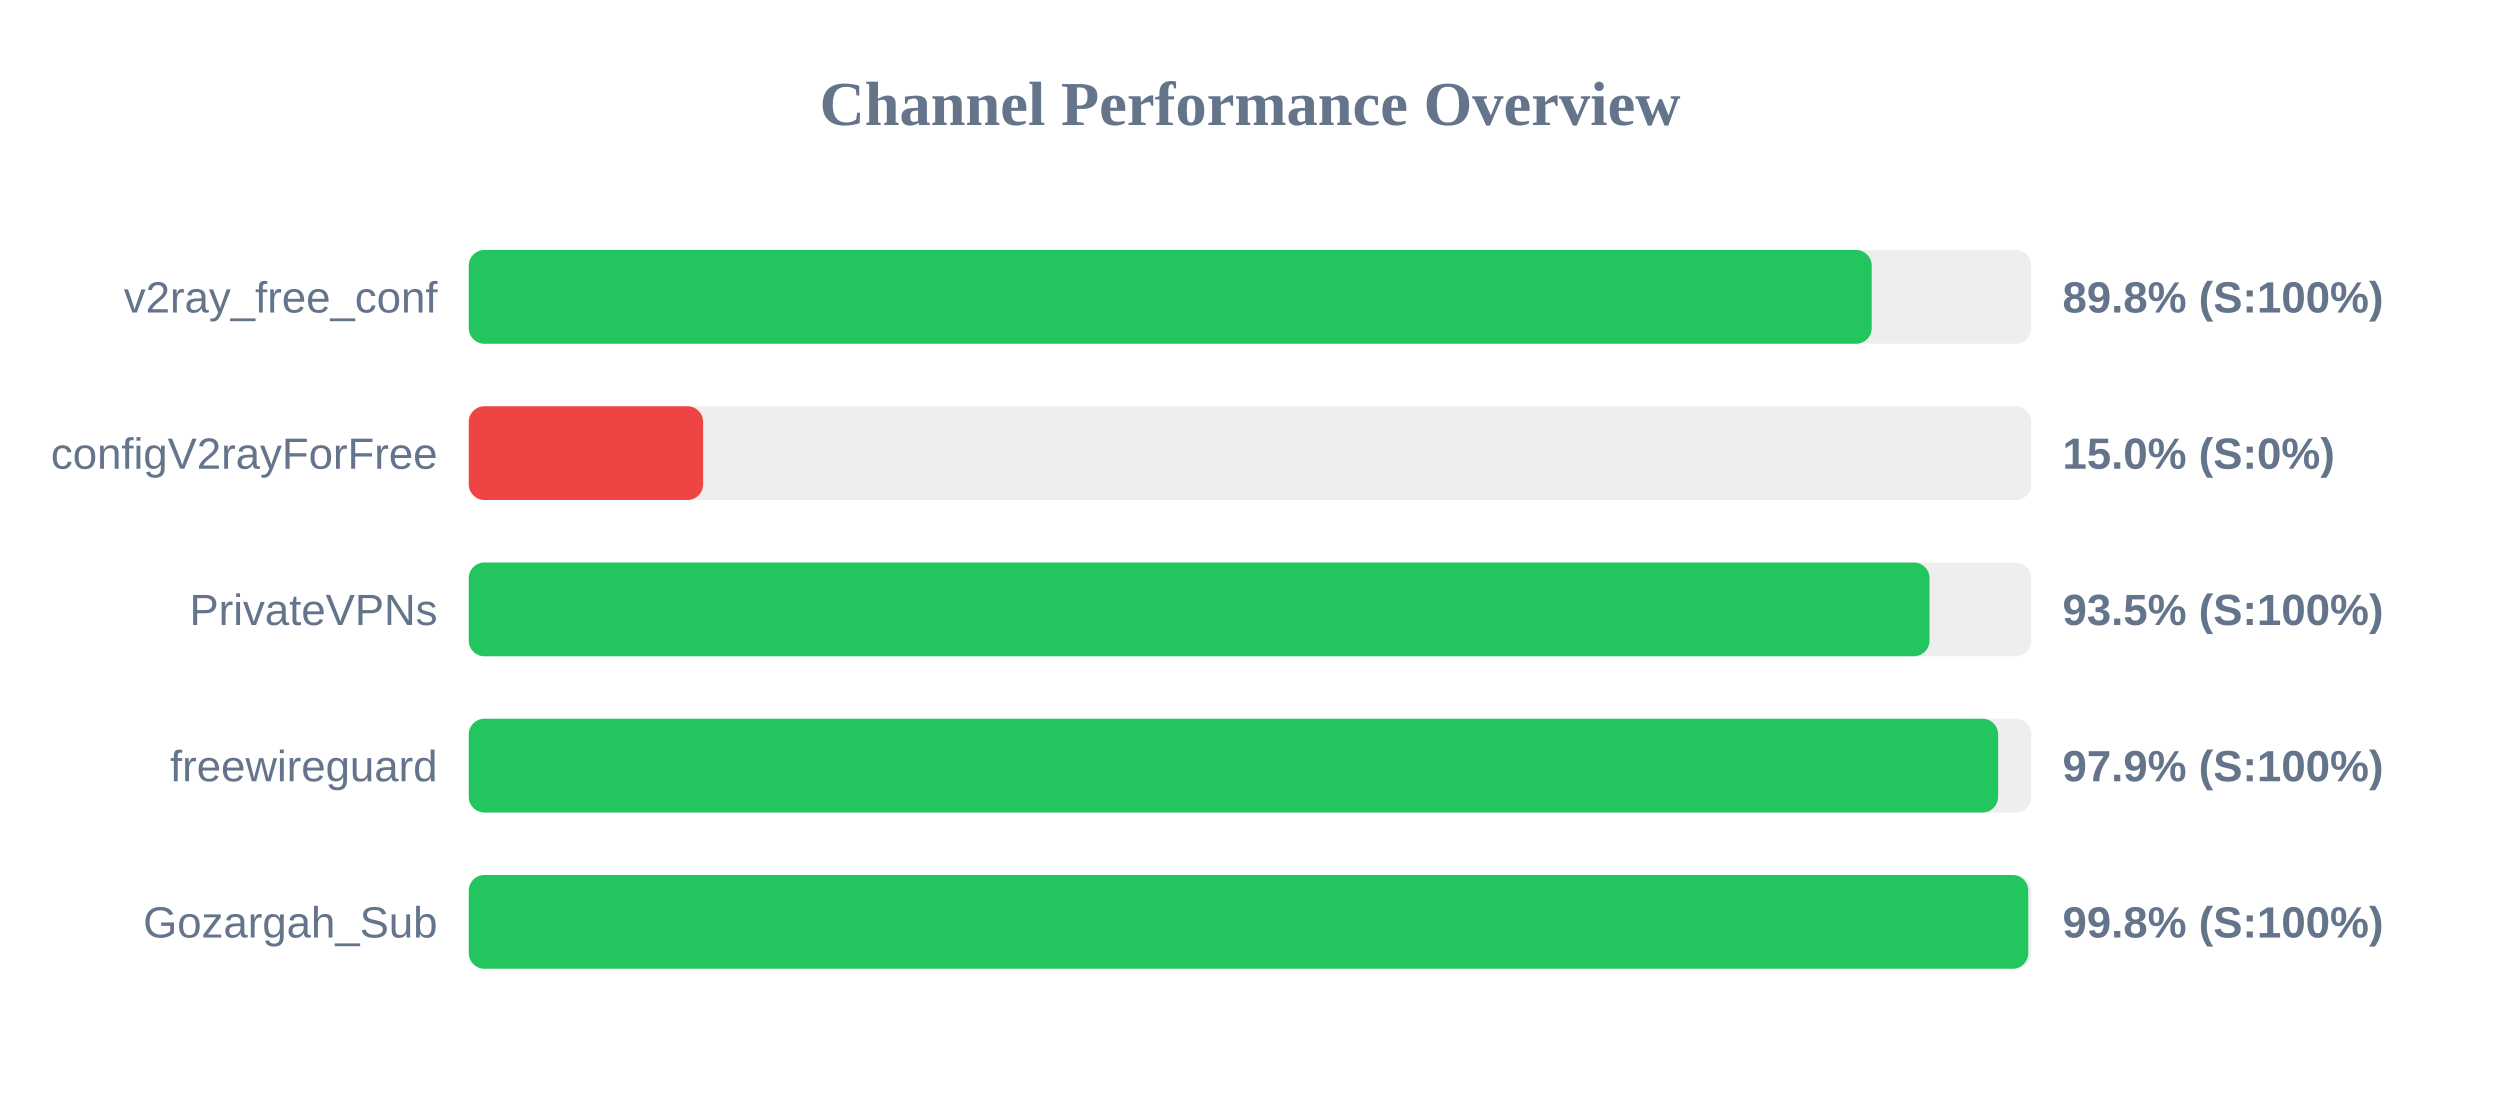
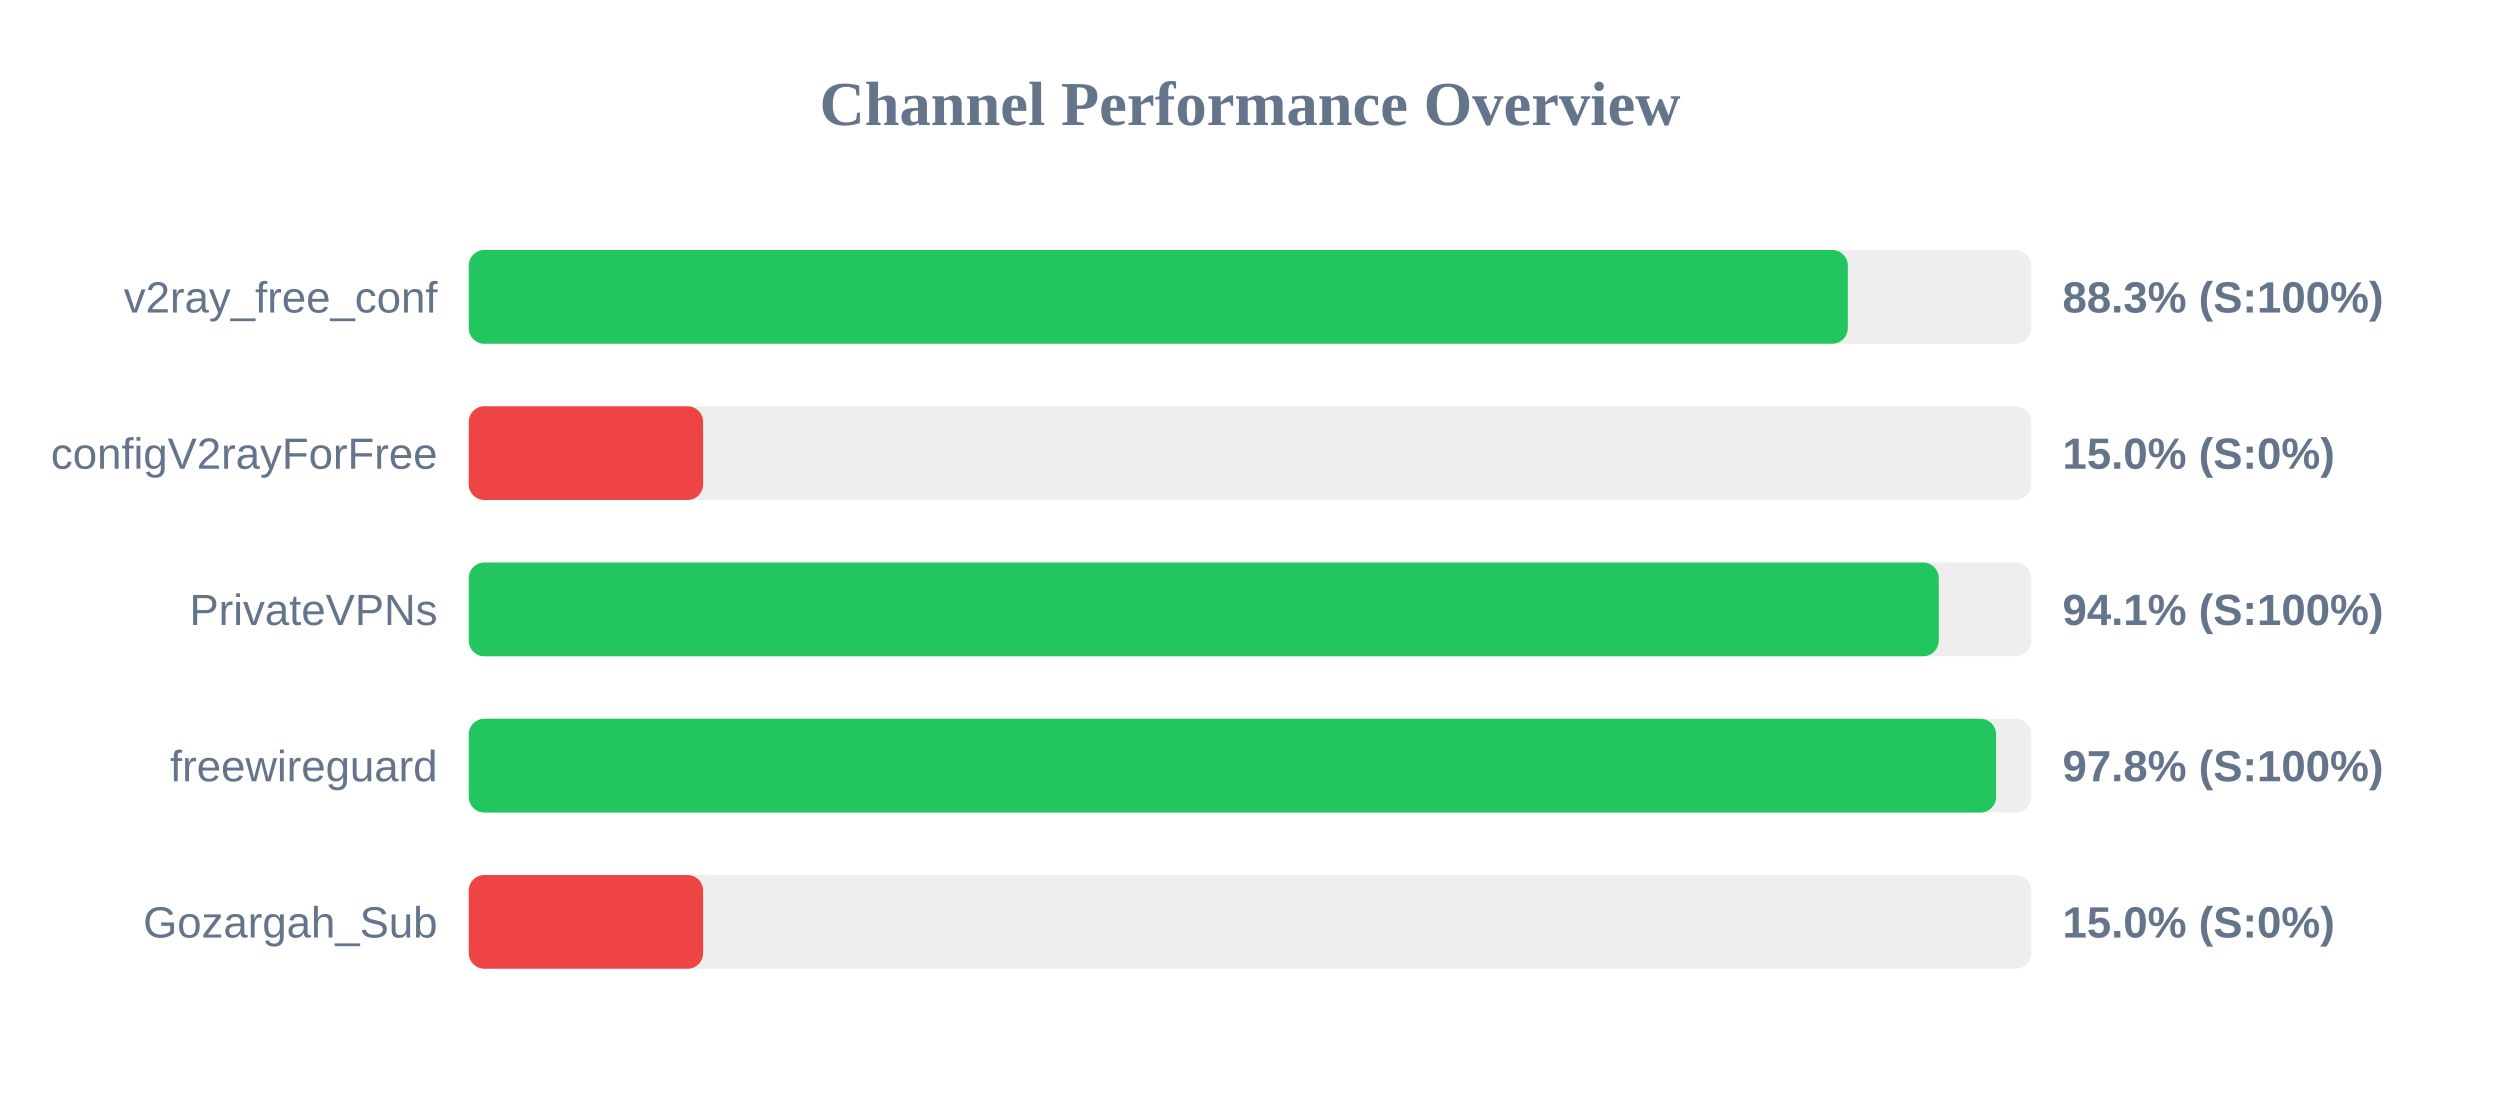
<svg xmlns="http://www.w3.org/2000/svg" width="800" height="350" version="1.1">
  <style>
        .row { font: 14px Arial; fill: #64748b; }
        .score { font: bold 14px Arial; fill: #64748b; }
    </style>
  <text x="400" y="40" text-anchor="middle" font-size="20px" font-weight="bold" fill="#64748b">Channel Performance Overview</text>
  <rect x="150" y="80" width="500" height="30" fill="#eee" rx="5" />
-   <rect x="150" y="80" width="448.95" height="30" fill="#22c55e" rx="5" />
+   <rect x="150" y="80" width="441.3" height="30" fill="#22c55e" rx="5" />
  <text x="140" y="100" text-anchor="end" class="row">v2ray_free_conf</text>
-   <text x="660" y="100" text-anchor="start" class="score">89.8% (S:100%)</text>
+   <text x="660" y="100" text-anchor="start" class="score">88.3% (S:100%)</text>
  <rect x="150" y="130" width="500" height="30" fill="#eee" rx="5" />
  <rect x="150" y="130" width="75.0" height="30" fill="#ef4444" rx="5" />
  <text x="140" y="150" text-anchor="end" class="row">configV2rayForFree</text>
  <text x="660" y="150" text-anchor="start" class="score">15.0% (S:0%)</text>
  <rect x="150" y="180" width="500" height="30" fill="#eee" rx="5" />
-   <rect x="150" y="180" width="467.45" height="30" fill="#22c55e" rx="5" />
+   <rect x="150" y="180" width="470.4" height="30" fill="#22c55e" rx="5" />
  <text x="140" y="200" text-anchor="end" class="row">PrivateVPNs</text>
-   <text x="660" y="200" text-anchor="start" class="score">93.5% (S:100%)</text>
+   <text x="660" y="200" text-anchor="start" class="score">94.1% (S:100%)</text>
  <rect x="150" y="230" width="500" height="30" fill="#eee" rx="5" />
-   <rect x="150" y="230" width="489.4" height="30" fill="#22c55e" rx="5" />
+   <rect x="150" y="230" width="488.75" height="30" fill="#22c55e" rx="5" />
  <text x="140" y="250" text-anchor="end" class="row">freewireguard</text>
-   <text x="660" y="250" text-anchor="start" class="score">97.9% (S:100%)</text>
+   <text x="660" y="250" text-anchor="start" class="score">97.8% (S:100%)</text>
  <rect x="150" y="280" width="500" height="30" fill="#eee" rx="5" />
-   <rect x="150" y="280" width="499.05" height="30" fill="#22c55e" rx="5" />
+   <rect x="150" y="280" width="75.0" height="30" fill="#ef4444" rx="5" />
  <text x="140" y="300" text-anchor="end" class="row">Gozargah_Sub</text>
-   <text x="660" y="300" text-anchor="start" class="score">99.8% (S:100%)</text>
+   <text x="660" y="300" text-anchor="start" class="score">15.0% (S:0%)</text>
</svg>
